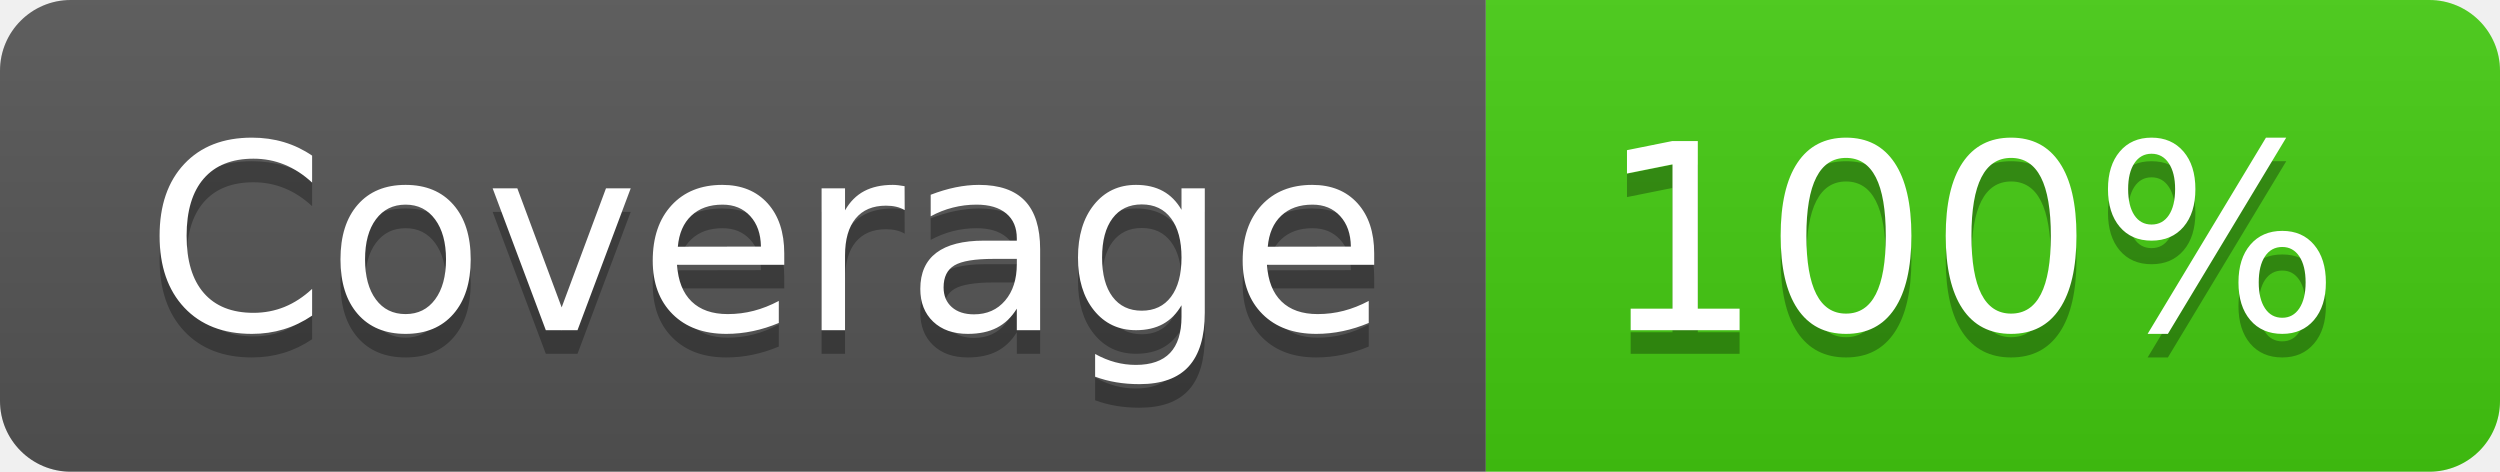
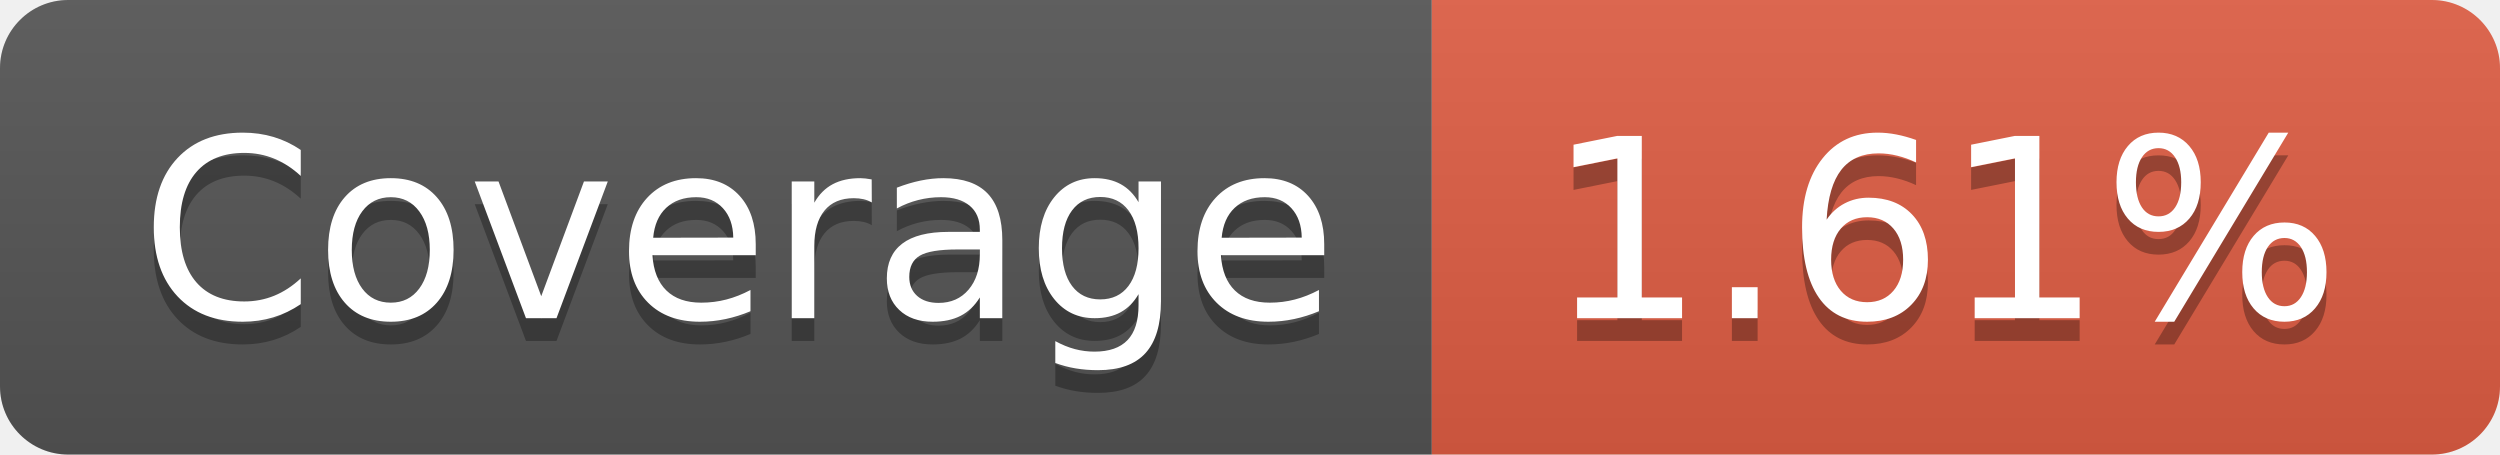
- <svg xmlns="http://www.w3.org/2000/svg" width="106" height="20" role="img" aria-label="Coverage: 100%">
+ <svg xmlns="http://www.w3.org/2000/svg" width="110" height="20" role="img" aria-label="Coverage: 1.61%">
  <linearGradient id="s" x2="0" y2="100%">
    <stop offset="0" stop-color="#bbb" stop-opacity=".1" />
    <stop offset="1" stop-opacity=".1" />
  </linearGradient>
  <clipPath id="r">
-     <rect width="106" height="20" rx="3" fill="#fff" />
+     <rect width="110" height="20" rx="3" fill="#fff" />
  </clipPath>
  <g clip-path="url(#r)">
    <rect width="63" height="20" fill="#555" />
-     <rect x="63" width="43" height="20" fill="#4c1" />
-     <rect width="106" height="20" fill="url(#s)" />
+     <rect x="63" width="47" height="20" fill="#e05d44" />
+     <rect width="110" height="20" fill="url(#s)" />
  </g>
  <g fill="#fff" text-anchor="middle" font-family="Verdana,Geneva,DejaVu Sans,sans-serif" text-rendering="geometricPrecision" font-size="110">
    <text aria-hidden="true" x="325" y="150" fill="#010101" fill-opacity=".3" transform="scale(.1)" textLength="530">Coverage</text>
    <text x="325" y="140" transform="scale(.1)" fill="#fff" textLength="530">Coverage</text>
-     <text aria-hidden="true" x="835" y="150" fill="#010101" fill-opacity=".3" transform="scale(.1)" textLength="330">100%</text>
-     <text x="835" y="140" transform="scale(.1)" fill="#fff" textLength="330">100%</text>
+     <text aria-hidden="true" x="855" y="150" fill="#010101" fill-opacity=".3" transform="scale(.1)" textLength="370">1.61%</text>
+     <text x="855" y="140" transform="scale(.1)" fill="#fff" textLength="370">1.61%</text>
  </g>
</svg>
